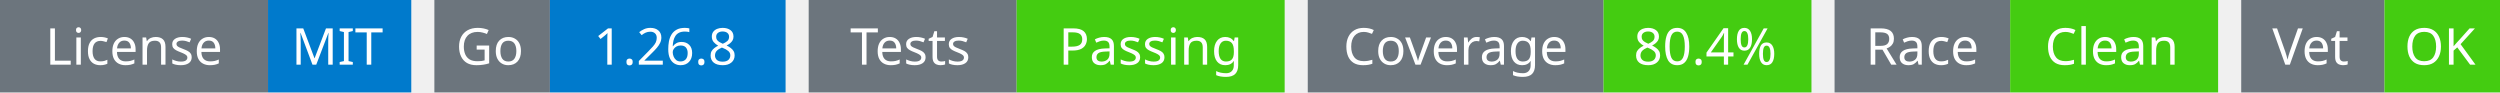
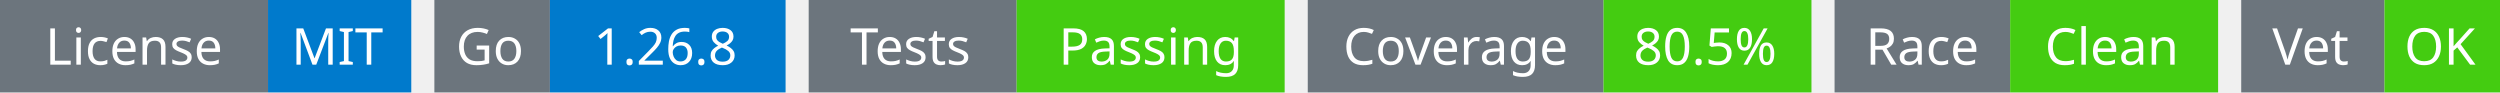
<svg xmlns="http://www.w3.org/2000/svg" width="541" height="20" viewBox="0 0 541 20">
  <g transform="translate(0, 0)">
    <rect x="0" y="0" width="58" height="20" fill="#6c757d" />
    <rect x="58" y="0" width="31" height="20" fill="#007acc" />
    <text x="29" y="14" text-anchor="middle" font-family="sans-serif" font-size="11" fill="white">License</text>
    <text x="73" y="14" text-anchor="middle" font-family="sans-serif" font-size="11" fill="white">MIT</text>
  </g>
  <g transform="translate(94, 0)">
    <rect x="0" y="0" width="25" height="20" fill="#6c757d" />
    <rect x="25" y="0" width="51" height="20" fill="#007acc" />
    <text x="12" y="14" text-anchor="middle" font-family="sans-serif" font-size="11" fill="white">Go</text>
    <text x="50" y="14" text-anchor="middle" font-family="sans-serif" font-size="11" fill="white">1.26.8</text>
  </g>
  <g transform="translate(175, 0)">
    <rect x="0" y="0" width="45" height="20" fill="#6c757d" />
    <rect x="45" y="0" width="58" height="20" fill="#4c1" />
    <text x="22" y="14" text-anchor="middle" font-family="sans-serif" font-size="11" fill="white">Tests</text>
    <text x="74" y="14" text-anchor="middle" font-family="sans-serif" font-size="11" fill="white">Passing</text>
  </g>
  <g transform="translate(283, 0)">
    <rect x="0" y="0" width="64" height="20" fill="#6c757d" />
    <rect x="64" y="0" width="45" height="20" fill="#4c1" />
    <text x="32" y="14" text-anchor="middle" font-family="sans-serif" font-size="11" fill="white">Coverage</text>
-     <text x="86" y="14" text-anchor="middle" font-family="sans-serif" font-size="11" fill="white">80.4%</text>
+     <text x="86" y="14" text-anchor="middle" font-family="sans-serif" font-size="11" fill="white">80.5%</text>
  </g>
  <g transform="translate(397, 0)">
    <rect x="0" y="0" width="38" height="20" fill="#6c757d" />
    <rect x="38" y="0" width="45" height="20" fill="#4c1" />
    <text x="19" y="14" text-anchor="middle" font-family="sans-serif" font-size="11" fill="white">Race</text>
    <text x="60" y="14" text-anchor="middle" font-family="sans-serif" font-size="11" fill="white">Clean</text>
  </g>
  <g transform="translate(485, 0)">
    <rect x="0" y="0" width="31" height="20" fill="#6c757d" />
    <rect x="31" y="0" width="25" height="20" fill="#4c1" />
    <text x="15" y="14" text-anchor="middle" font-family="sans-serif" font-size="11" fill="white">Vet</text>
    <text x="43" y="14" text-anchor="middle" font-family="sans-serif" font-size="11" fill="white">OK</text>
  </g>
</svg>
